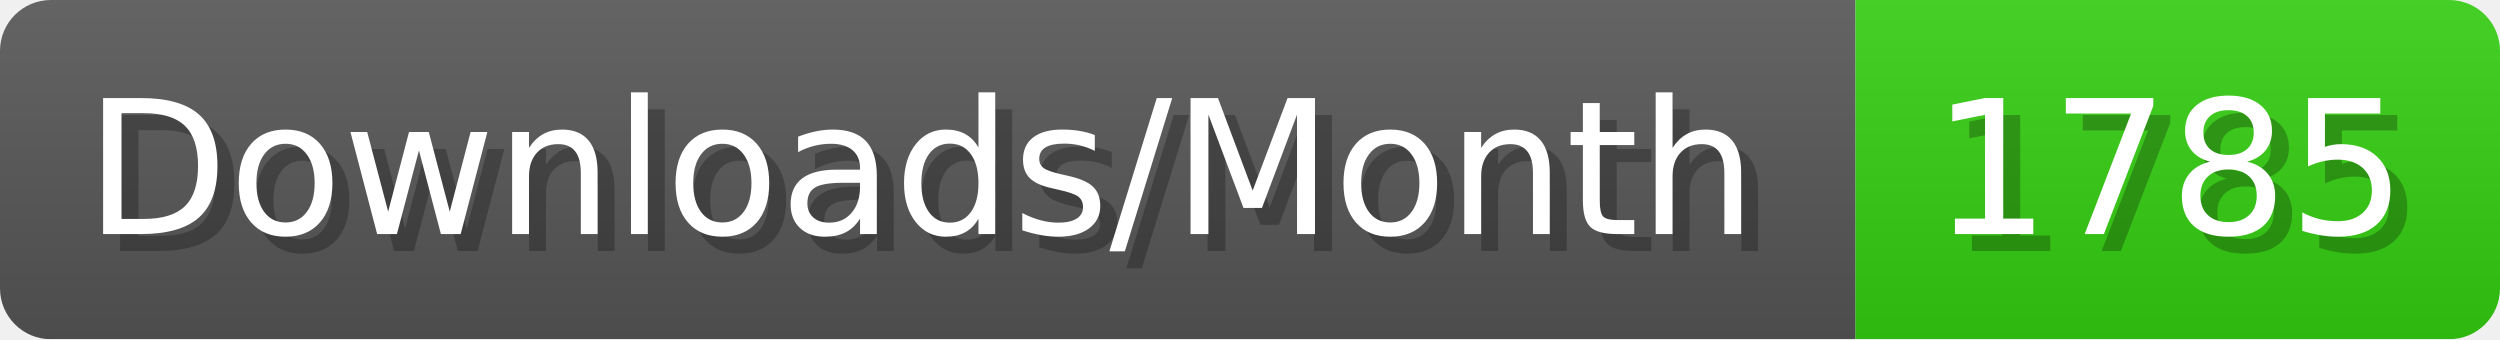
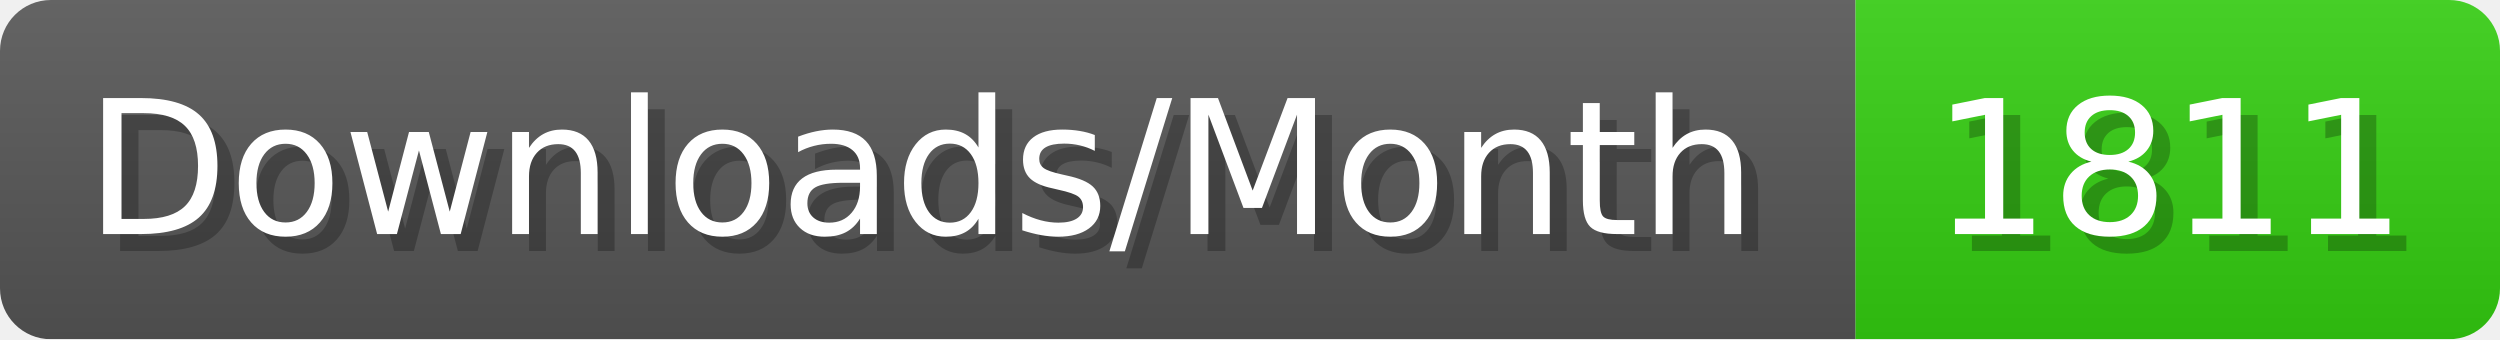
- <svg xmlns="http://www.w3.org/2000/svg" width="147.4" height="20" viewBox="0 0 1474 200" role="img" aria-label="Downloads/Month: 1785">
+ <svg xmlns="http://www.w3.org/2000/svg" width="147.4" height="20" viewBox="0 0 1474 200" role="img" aria-label="Downloads/Month: 1811">
  <linearGradient id="YlXUI" x2="0" y2="100%">
    <stop offset="0" stop-opacity=".1" stop-color="#EEE" />
    <stop offset="1" stop-opacity=".1" />
  </linearGradient>
  <mask id="JHhop">
    <rect width="1474" height="200" rx="30" fill="#FFF" />
  </mask>
  <g mask="url(#JHhop)">
    <rect width="1094" height="200" fill="#555" />
    <rect width="380" height="200" fill="#3C1" x="1094" />
    <rect width="1474" height="200" fill="url(#YlXUI)" />
  </g>
  <g aria-hidden="true" fill="#fff" text-anchor="start" font-family="Verdana,DejaVu Sans,sans-serif" font-size="110">
    <text x="60" y="148" textLength="994" fill="#000" opacity="0.25">Downloads/Month</text>
    <text x="50" y="138" textLength="994">Downloads/Month</text>
-     <text x="1149" y="148" textLength="280" fill="#000" opacity="0.25">1785</text>
-     <text x="1139" y="138" textLength="280">1785</text>
+     <text x="1149" y="148" textLength="280" fill="#000" opacity="0.25">1811</text>
+     <text x="1139" y="138" textLength="280">1811</text>
  </g>
</svg>
